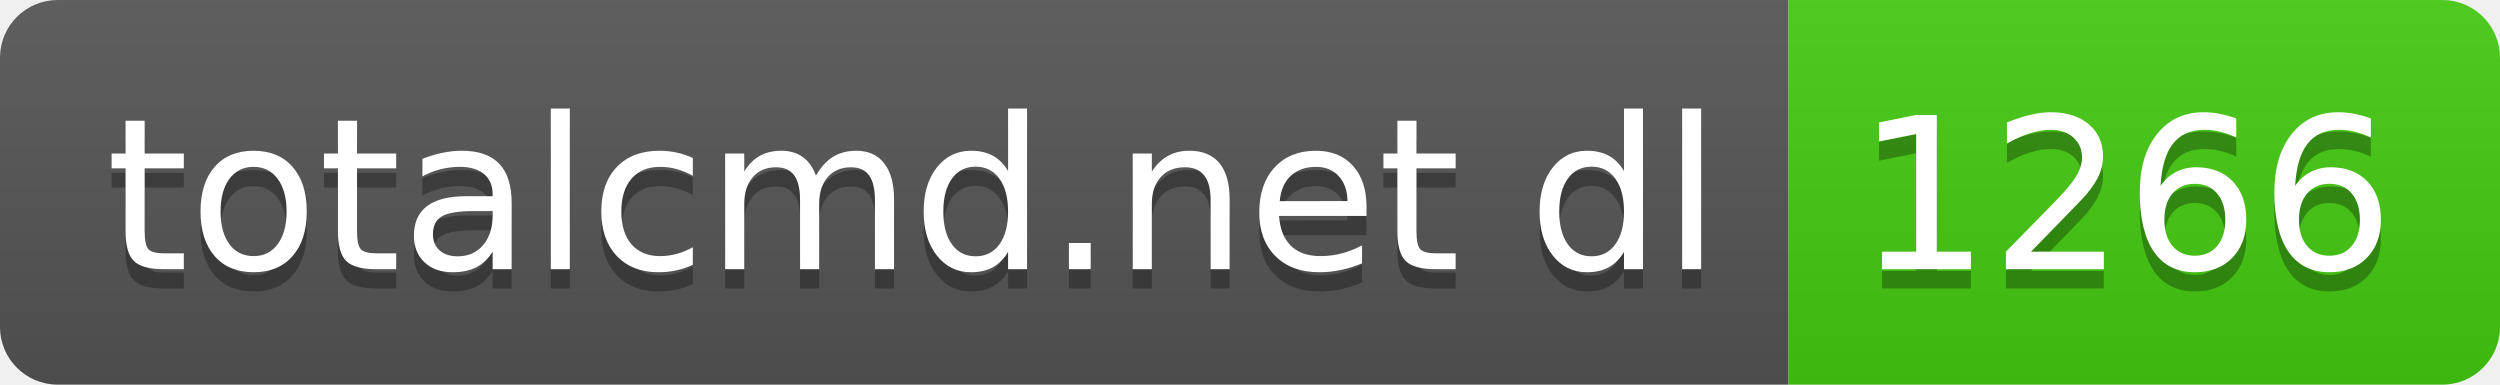
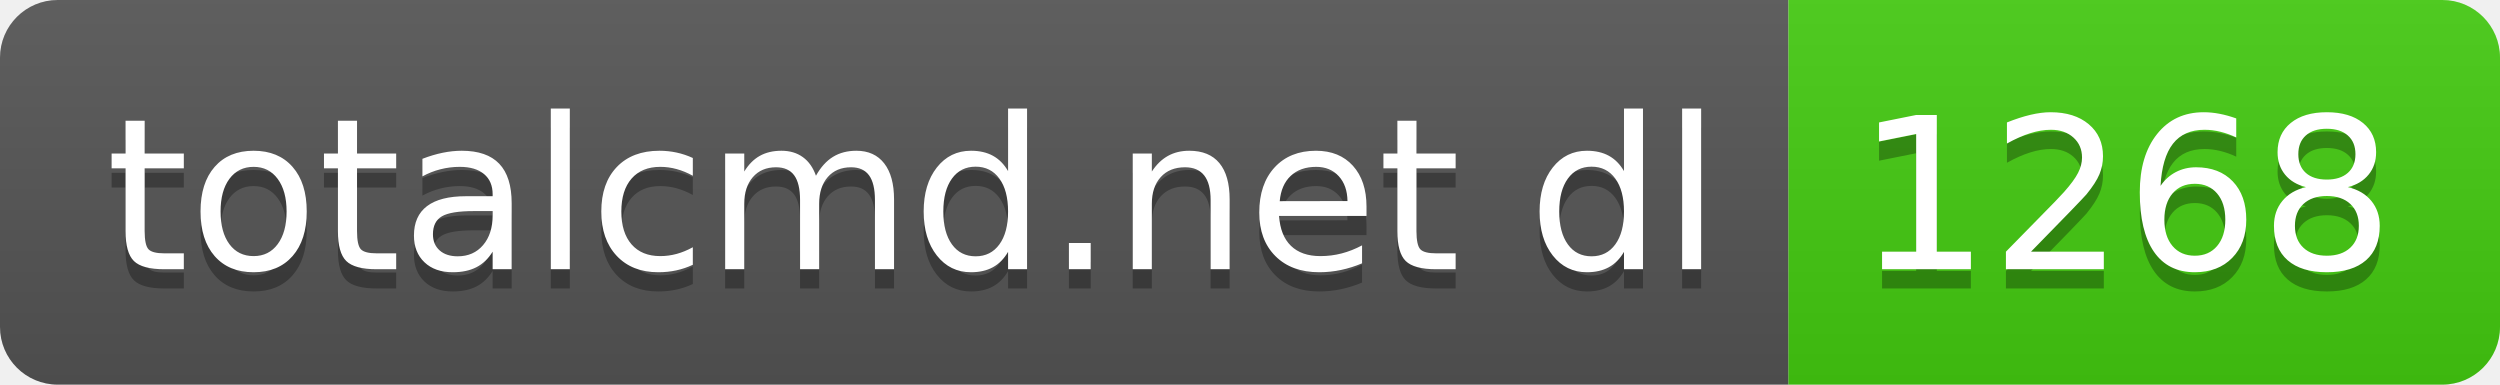
- <svg xmlns="http://www.w3.org/2000/svg" width="130" height="20" role="img" aria-label="totalcmd.net dl: 1266">
+ <svg xmlns="http://www.w3.org/2000/svg" width="130" height="20" role="img" aria-label="totalcmd.net dl: 1268">
  <linearGradient id="s" x2="0" y2="100%">
    <stop offset="0" stop-color="#bbb" stop-opacity=".1" />
    <stop offset="1" stop-opacity=".1" />
  </linearGradient>
  <clipPath id="r">
    <rect width="130" height="20" rx="3" fill="#fff" />
  </clipPath>
  <g clip-path="url(#r)">
    <rect width="93" height="20" fill="#555" />
    <rect x="93" width="37" height="20" fill="#4c1" />
    <rect width="130" height="20" fill="url(#s)" />
  </g>
  <g fill="#fff" text-anchor="middle" font-family="Verdana,Geneva,DejaVu Sans,sans-serif" text-rendering="geometricPrecision" font-size="110">
    <text aria-hidden="true" x="475" y="150" fill="#010101" fill-opacity=".3" transform="scale(.1)" textLength="830">totalcmd.net dl</text>
    <text x="475" y="140" transform="scale(.1)" fill="#fff" textLength="830">totalcmd.net dl</text>
-     <text aria-hidden="true" x="1105" y="150" fill="#010101" fill-opacity=".3" transform="scale(.1)" textLength="270">1266</text>
-     <text x="1105" y="140" transform="scale(.1)" fill="#fff" textLength="270">1266</text>
+     <text aria-hidden="true" x="1105" y="150" fill="#010101" fill-opacity=".3" transform="scale(.1)" textLength="270">1268</text>
+     <text x="1105" y="140" transform="scale(.1)" fill="#fff" textLength="270">1268</text>
  </g>
</svg>
